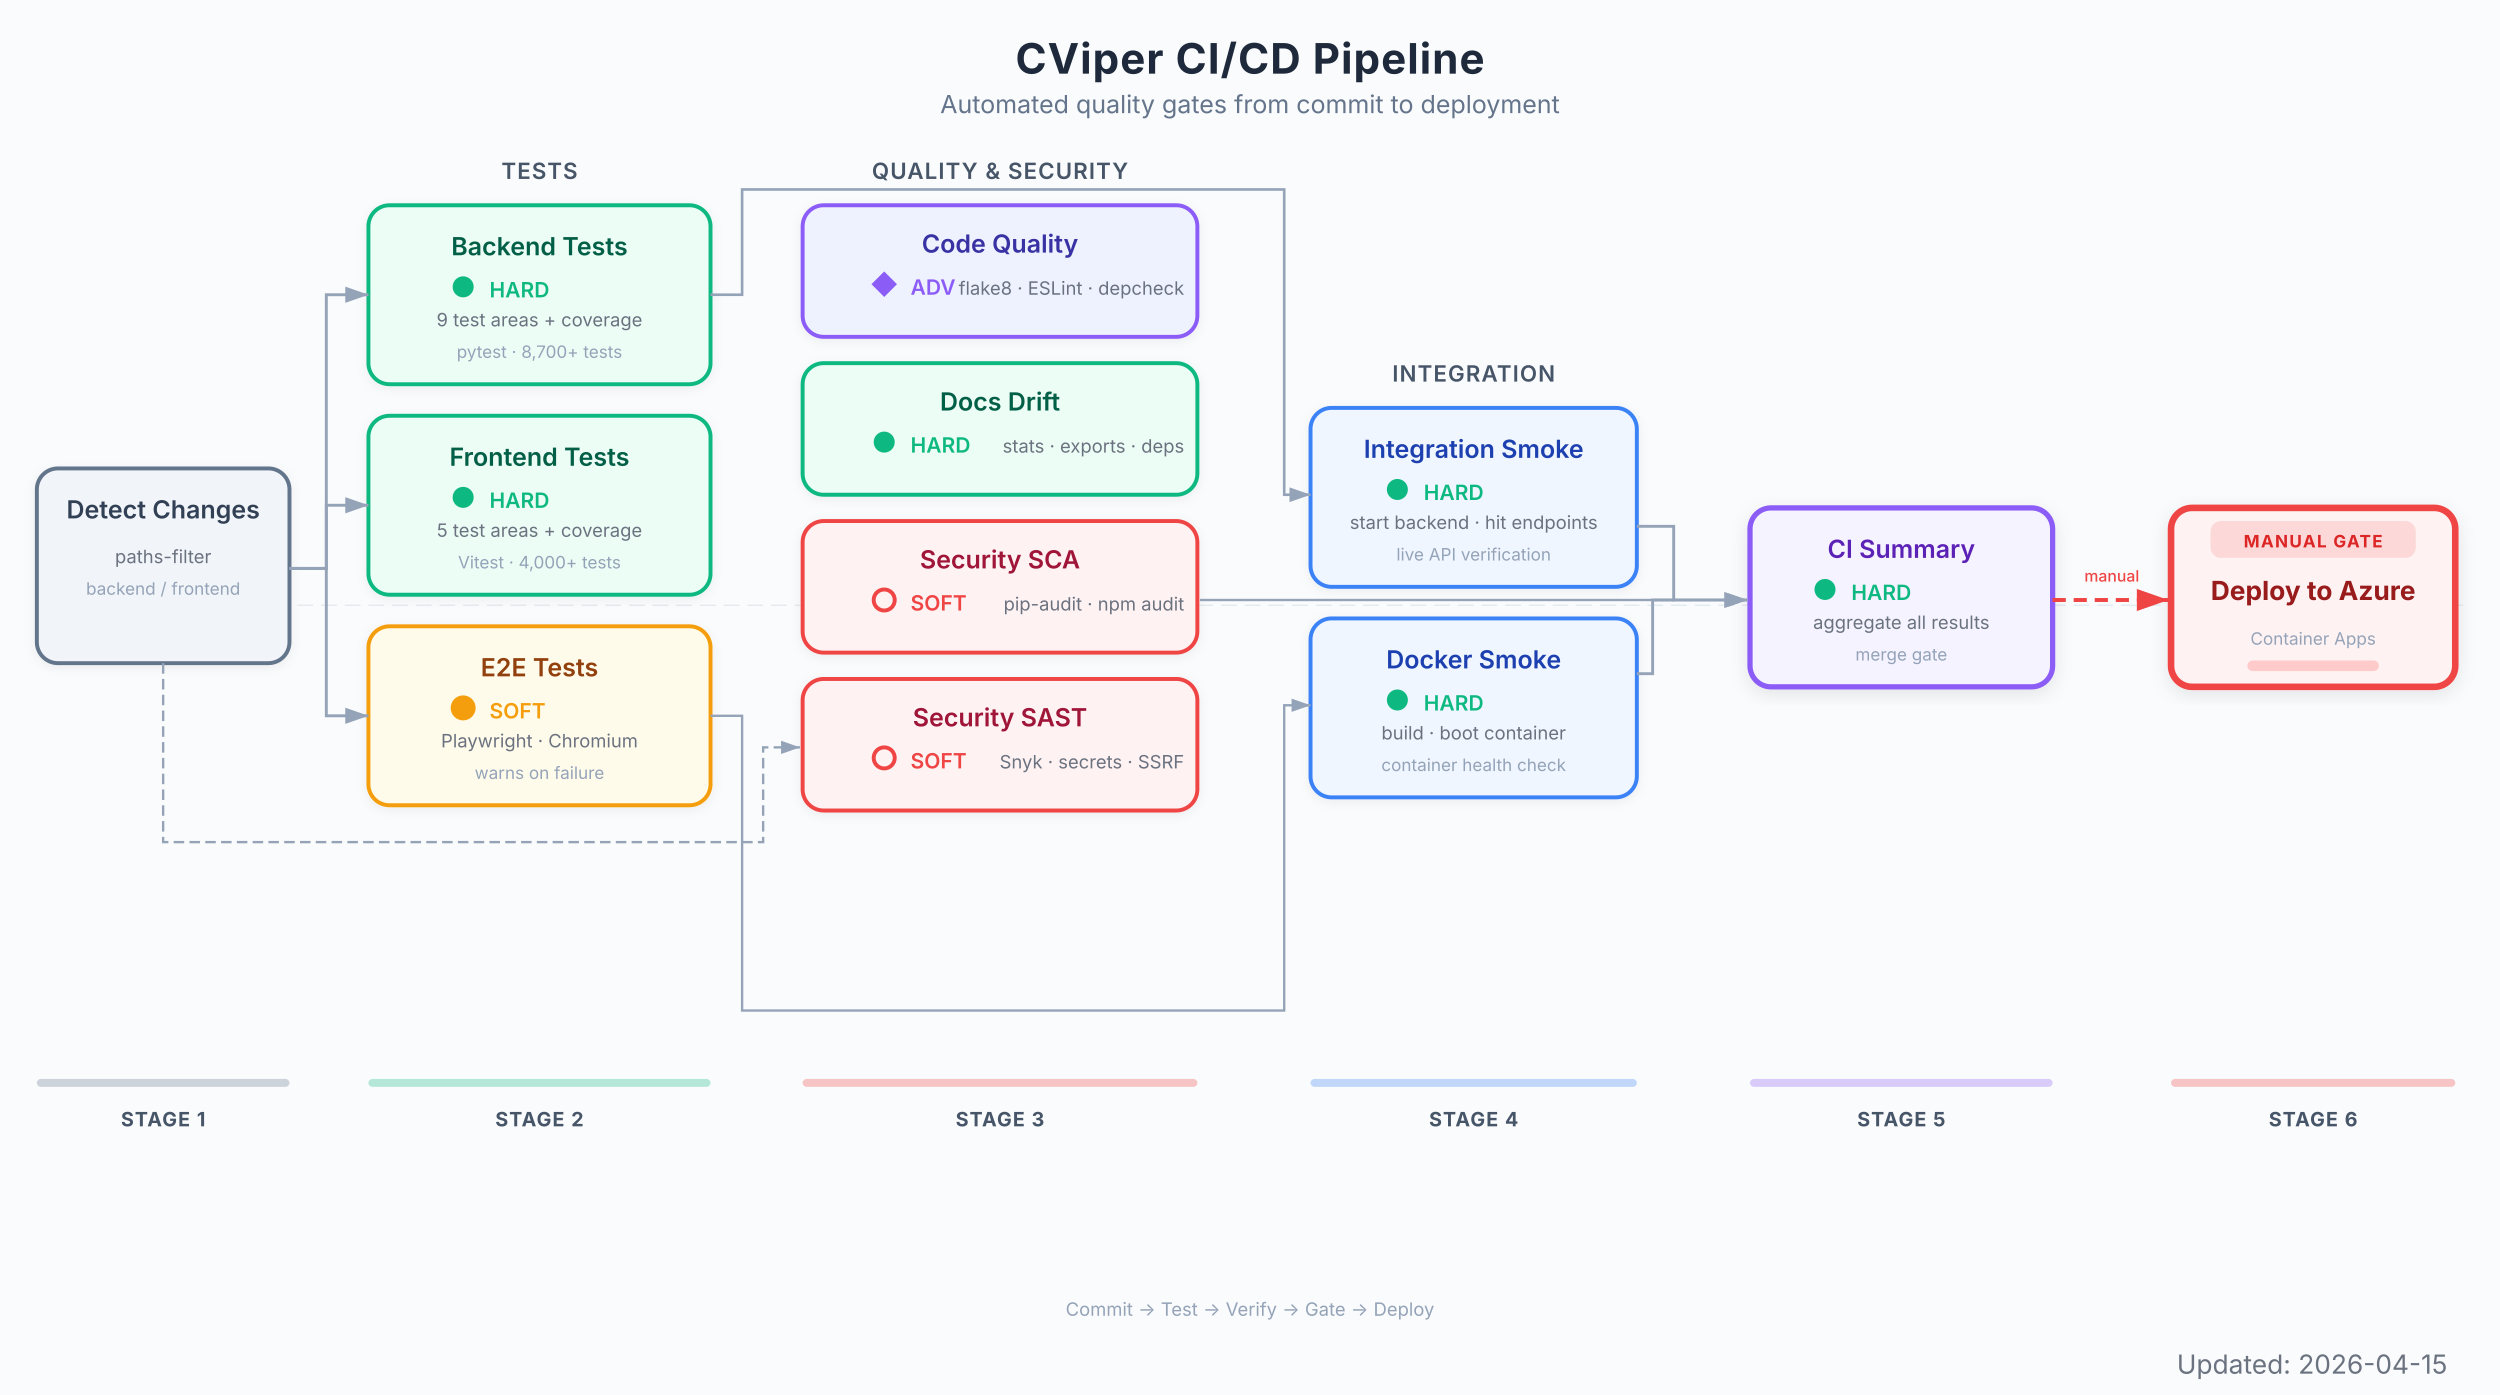
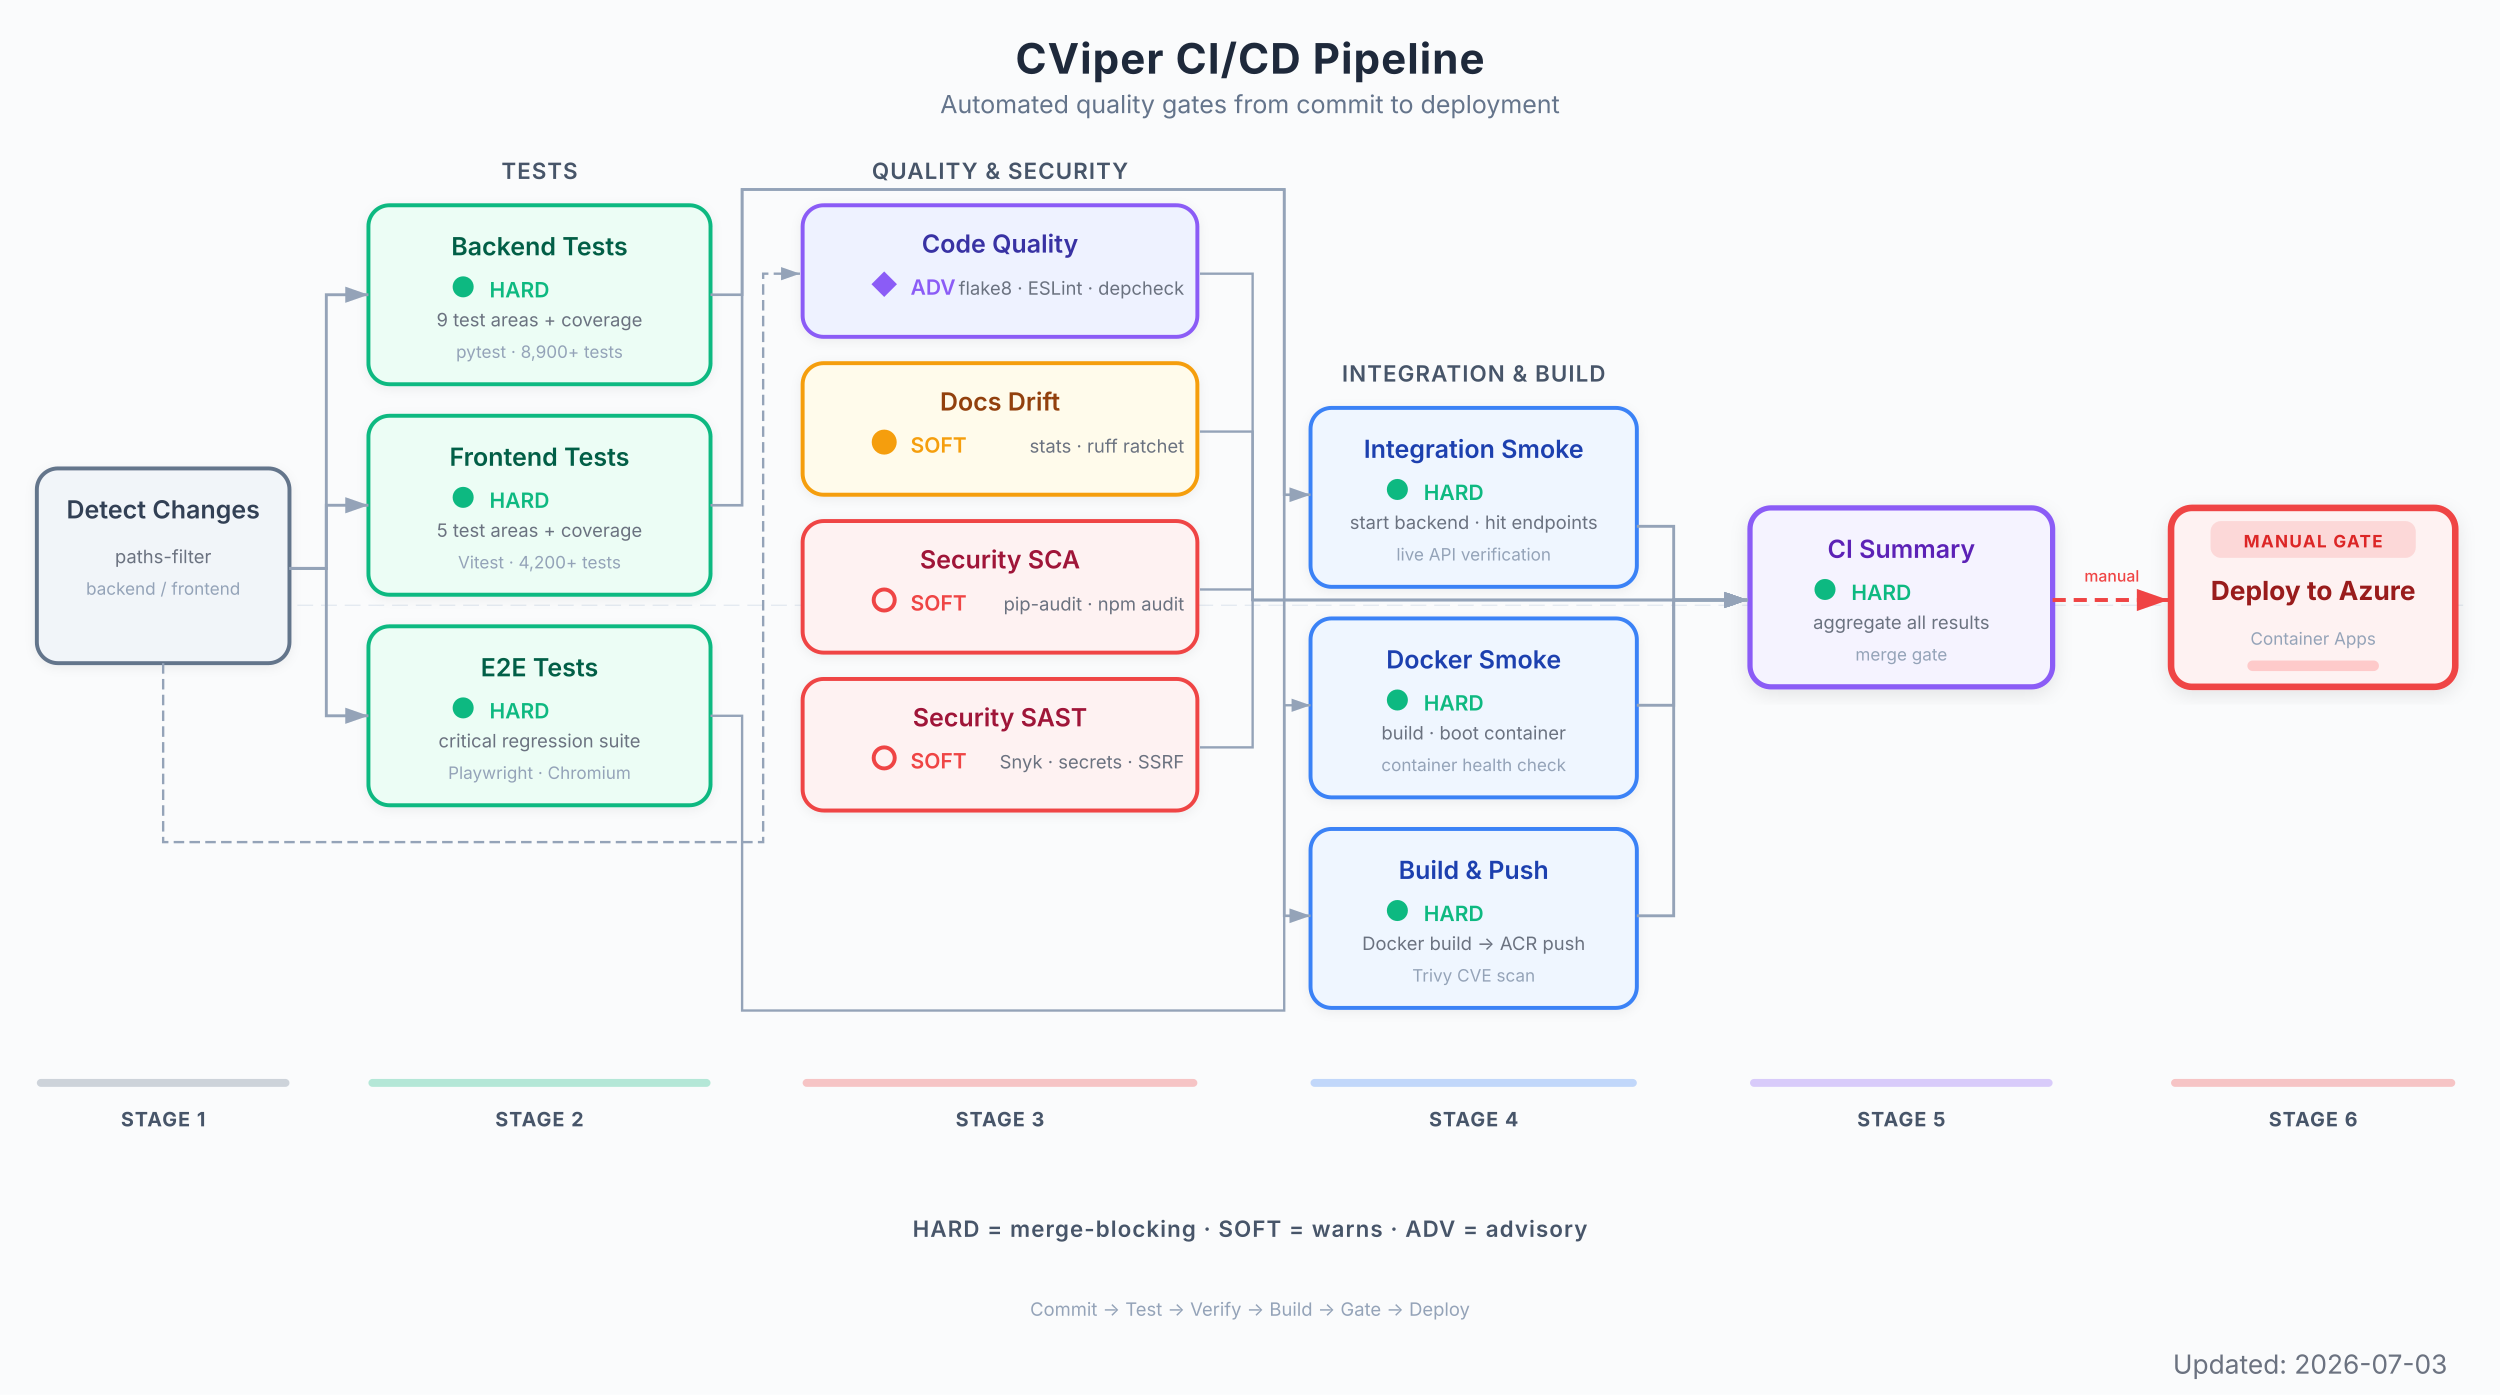
<svg xmlns="http://www.w3.org/2000/svg" viewBox="0 0 950 530" font-family="Inter, system-ui, -apple-system, sans-serif">
  <defs>
    <marker id="arrow" viewBox="0 0 10 7" refX="10" refY="3.5" markerWidth="8" markerHeight="6" orient="auto-start-reverse">
      <path d="M 0 0 L 10 3.5 L 0 7 z" fill="#94a3b8" />
    </marker>
    <marker id="arrow-red" viewBox="0 0 10 7" refX="10" refY="3.5" markerWidth="8" markerHeight="6" orient="auto-start-reverse">
      <path d="M 0 0 L 10 3.5 L 0 7 z" fill="#EF4444" />
    </marker>
    <marker id="arrow-blue" viewBox="0 0 10 7" refX="10" refY="3.5" markerWidth="8" markerHeight="6" orient="auto-start-reverse">
      <path d="M 0 0 L 10 3.5 L 0 7 z" fill="#3B82F6" />
    </marker>
    <marker id="arrow-green" viewBox="0 0 10 7" refX="10" refY="3.5" markerWidth="8" markerHeight="6" orient="auto-start-reverse">
      <path d="M 0 0 L 10 3.5 L 0 7 z" fill="#10B981" />
    </marker>
    <marker id="arrow-amber" viewBox="0 0 10 7" refX="10" refY="3.5" markerWidth="8" markerHeight="6" orient="auto-start-reverse">
      <path d="M 0 0 L 10 3.5 L 0 7 z" fill="#F97316" />
    </marker>
    <marker id="arrow-purple" viewBox="0 0 10 7" refX="10" refY="3.5" markerWidth="8" markerHeight="6" orient="auto-start-reverse">
      <path d="M 0 0 L 10 3.5 L 0 7 z" fill="#8B5CF6" />
    </marker>
    <filter id="shadow">
      <feDropShadow dx="0" dy="1" stdDeviation="2" flood-color="#000" flood-opacity="0.06" />
    </filter>
    <filter id="shadow-lg">
      <feDropShadow dx="0" dy="2" stdDeviation="3.5" flood-color="#000" flood-opacity="0.09" />
    </filter>
    <filter id="shadow-light">
      <feDropShadow dx="0" dy="1" stdDeviation="1.5" flood-color="#000" flood-opacity="0.05" />
    </filter>
  </defs>
  <rect width="950" height="530" fill="#fafbfc" />
  <text x="475" y="28" text-anchor="middle" font-size="16" font-weight="700" fill="#1e293b" letter-spacing="0.4">CViper CI/CD Pipeline</text>
  <text x="475" y="43" text-anchor="middle" font-size="9.5" fill="#64748b">Automated quality gates from commit to deployment</text>
  <line x1="14" y1="230" x2="936" y2="230" stroke="#e2e8f0" stroke-width="0.5" stroke-dasharray="6,3" />
  <text x="205" y="68" text-anchor="middle" font-size="8.5" font-weight="600" fill="#475569" letter-spacing="0.4">TESTS</text>
  <text x="380" y="68" text-anchor="middle" font-size="8.5" font-weight="600" fill="#475569" letter-spacing="0.4">QUALITY &amp; SECURITY</text>
-   <text x="560" y="145" text-anchor="middle" font-size="8.5" font-weight="600" fill="#475569" letter-spacing="0.4">INTEGRATION</text>
+   <text x="560" y="145" text-anchor="middle" font-size="8.5" font-weight="600" fill="#475569" letter-spacing="0.4">INTEGRATION &amp; BUILD</text>
+   <text x="475" y="470" text-anchor="middle" font-size="8.5" font-weight="600" fill="#475569" letter-spacing="0.4">HARD = merge-blocking · SOFT = warns · ADV = advisory</text>
  <g filter="url(#shadow)">
    <rect x="14" y="178" width="96" height="74" rx="8" fill="#f1f5f9" stroke="#64748b" stroke-width="1.5" />
    <text x="62" y="197" text-anchor="middle" font-size="9.5" font-weight="600" fill="#334155">Detect Changes</text>
    <text x="62" y="214" text-anchor="middle" font-size="7" fill="#6b7280">paths-filter</text>
    <text x="62" y="226" text-anchor="middle" font-size="6.5" fill="#94a3b8">backend / frontend</text>
  </g>
  <g filter="url(#shadow)">
    <rect x="140" y="78" width="130" height="68" rx="8" fill="#ecfdf5" stroke="#10B981" stroke-width="1.5" />
    <text x="205" y="97" text-anchor="middle" font-size="9.5" font-weight="600" fill="#065f46">Backend Tests</text>
    <circle cx="176" cy="109" r="4" fill="#10B981" />
    <text x="186" y="113" font-size="8" font-weight="600" fill="#10B981">HARD</text>
    <text x="205" y="124" text-anchor="middle" font-size="7" fill="#6b7280">9 test areas + coverage</text>
-     <text x="205" y="136" text-anchor="middle" font-size="6.5" fill="#94a3b8">pytest · 8,700+ tests</text>
+     <text x="205" y="136" text-anchor="middle" font-size="6.5" fill="#94a3b8">pytest · 8,900+ tests</text>
  </g>
  <g filter="url(#shadow)">
    <rect x="140" y="158" width="130" height="68" rx="8" fill="#ecfdf5" stroke="#10B981" stroke-width="1.5" />
    <text x="205" y="177" text-anchor="middle" font-size="9.5" font-weight="600" fill="#065f46">Frontend Tests</text>
    <circle cx="176" cy="189" r="4" fill="#10B981" />
    <text x="186" y="193" font-size="8" font-weight="600" fill="#10B981">HARD</text>
    <text x="205" y="204" text-anchor="middle" font-size="7" fill="#6b7280">5 test areas + coverage</text>
-     <text x="205" y="216" text-anchor="middle" font-size="6.5" fill="#94a3b8">Vitest · 4,000+ tests</text>
+     <text x="205" y="216" text-anchor="middle" font-size="6.5" fill="#94a3b8">Vitest · 4,200+ tests</text>
  </g>
  <g filter="url(#shadow)">
-     <rect x="140" y="238" width="130" height="68" rx="8" fill="#fffbeb" stroke="#F59E0B" stroke-width="1.5" />
-     <text x="205" y="257" text-anchor="middle" font-size="9.5" font-weight="600" fill="#92400e">E2E Tests</text>
-     <circle cx="176" cy="269" r="4" fill="#F59E0B" stroke="#F59E0B" stroke-width="1.5" />
-     <text x="186" y="273" font-size="8" font-weight="600" fill="#F59E0B">SOFT</text>
-     <text x="205" y="284" text-anchor="middle" font-size="7" fill="#6b7280">Playwright · Chromium</text>
-     <text x="205" y="296" text-anchor="middle" font-size="6.5" fill="#94a3b8">warns on failure</text>
+     <rect x="140" y="238" width="130" height="68" rx="8" fill="#ecfdf5" stroke="#10B981" stroke-width="1.5" />
+     <text x="205" y="257" text-anchor="middle" font-size="9.5" font-weight="600" fill="#065f46">E2E Tests</text>
+     <circle cx="176" cy="269" r="4" fill="#10B981" />
+     <text x="186" y="273" font-size="8" font-weight="600" fill="#10B981">HARD</text>
+     <text x="205" y="284" text-anchor="middle" font-size="7" fill="#6b7280">critical regression suite</text>
+     <text x="205" y="296" text-anchor="middle" font-size="6.5" fill="#94a3b8">Playwright · Chromium</text>
  </g>
  <g filter="url(#shadow)">
    <rect x="305" y="78" width="150" height="50" rx="8" fill="#eef2ff" stroke="#8B5CF6" stroke-width="1.5" />
    <text x="380" y="96" text-anchor="middle" font-size="9.5" font-weight="600" fill="#3730a3">Code Quality</text>
    <polygon points="336,104 340,108 336,112 332,108" fill="#8B5CF6" stroke="#8B5CF6" stroke-width="1.2" />
    <text x="346" y="112" font-size="8" font-weight="600" fill="#8B5CF6">ADV</text>
    <text x="450" y="112" text-anchor="end" font-size="7" fill="#6b7280">flake8 · ESLint · depcheck</text>
  </g>
  <g filter="url(#shadow)">
-     <rect x="305" y="138" width="150" height="50" rx="8" fill="#ecfdf5" stroke="#10B981" stroke-width="1.5" />
-     <text x="380" y="156" text-anchor="middle" font-size="9.5" font-weight="600" fill="#065f46">Docs Drift</text>
-     <circle cx="336" cy="168" r="4" fill="#10B981" />
-     <text x="346" y="172" font-size="8" font-weight="600" fill="#10B981">HARD</text>
-     <text x="450" y="172" text-anchor="end" font-size="7" fill="#6b7280">stats · exports · deps</text>
+     <rect x="305" y="138" width="150" height="50" rx="8" fill="#fffbeb" stroke="#F59E0B" stroke-width="1.5" />
+     <text x="380" y="156" text-anchor="middle" font-size="9.5" font-weight="600" fill="#92400e">Docs Drift</text>
+     <circle cx="336" cy="168" r="4" fill="#F59E0B" stroke="#F59E0B" stroke-width="1.5" />
+     <text x="346" y="172" font-size="8" font-weight="600" fill="#F59E0B">SOFT</text>
+     <text x="450" y="172" text-anchor="end" font-size="7" fill="#6b7280">stats · ruff ratchet</text>
  </g>
  <g filter="url(#shadow)">
    <rect x="305" y="198" width="150" height="50" rx="8" fill="#fef2f2" stroke="#EF4444" stroke-width="1.5" />
    <text x="380" y="216" text-anchor="middle" font-size="9.5" font-weight="600" fill="#9f1239">Security SCA</text>
    <circle cx="336" cy="228" r="4" fill="none" stroke="#EF4444" stroke-width="1.5" />
    <text x="346" y="232" font-size="8" font-weight="600" fill="#EF4444">SOFT</text>
    <text x="450" y="232" text-anchor="end" font-size="7" fill="#6b7280">pip-audit · npm audit</text>
  </g>
  <g filter="url(#shadow)">
    <rect x="305" y="258" width="150" height="50" rx="8" fill="#fef2f2" stroke="#EF4444" stroke-width="1.5" />
    <text x="380" y="276" text-anchor="middle" font-size="9.5" font-weight="600" fill="#9f1239">Security SAST</text>
    <circle cx="336" cy="288" r="4" fill="none" stroke="#EF4444" stroke-width="1.5" />
    <text x="346" y="292" font-size="8" font-weight="600" fill="#EF4444">SOFT</text>
    <text x="450" y="292" text-anchor="end" font-size="7" fill="#6b7280">Snyk · secrets · SSRF</text>
  </g>
  <g filter="url(#shadow)">
    <rect x="498" y="155" width="124" height="68" rx="8" fill="#eff6ff" stroke="#3B82F6" stroke-width="1.5" />
    <text x="560" y="174" text-anchor="middle" font-size="9.5" font-weight="600" fill="#1e40af">Integration Smoke</text>
    <circle cx="531" cy="186" r="4" fill="#10B981" />
    <text x="541" y="190" font-size="8" font-weight="600" fill="#10B981">HARD</text>
    <text x="560" y="201" text-anchor="middle" font-size="7" fill="#6b7280">start backend · hit endpoints</text>
    <text x="560" y="213" text-anchor="middle" font-size="6.5" fill="#94a3b8">live API verification</text>
  </g>
  <g filter="url(#shadow)">
    <rect x="498" y="235" width="124" height="68" rx="8" fill="#eff6ff" stroke="#3B82F6" stroke-width="1.5" />
    <text x="560" y="254" text-anchor="middle" font-size="9.5" font-weight="600" fill="#1e40af">Docker Smoke</text>
    <circle cx="531" cy="266" r="4" fill="#10B981" />
    <text x="541" y="270" font-size="8" font-weight="600" fill="#10B981">HARD</text>
    <text x="560" y="281" text-anchor="middle" font-size="7" fill="#6b7280">build · boot container</text>
    <text x="560" y="293" text-anchor="middle" font-size="6.5" fill="#94a3b8">container health check</text>
  </g>
+   <g filter="url(#shadow)">
+     <rect x="498" y="315" width="124" height="68" rx="8" fill="#eff6ff" stroke="#3B82F6" stroke-width="1.5" />
+     <text x="560" y="334" text-anchor="middle" font-size="9.5" font-weight="600" fill="#1e40af">Build &amp; Push</text>
+     <circle cx="531" cy="346" r="4" fill="#10B981" />
+     <text x="541" y="350" font-size="8" font-weight="600" fill="#10B981">HARD</text>
+     <text x="560" y="361" text-anchor="middle" font-size="7" fill="#6b7280">Docker build → ACR push</text>
+     <text x="560" y="373" text-anchor="middle" font-size="6.5" fill="#94a3b8">Trivy CVE scan</text>
+   </g>
  <g filter="url(#shadow-lg)">
    <rect x="665" y="193" width="115" height="68" rx="8" fill="#f5f3ff" stroke="#8B5CF6" stroke-width="2" />
    <text x="722.5" y="212" text-anchor="middle" font-size="9.5" font-weight="600" fill="#5b21b6">CI Summary</text>
    <circle cx="693.5" cy="224" r="4" fill="#10B981" />
    <text x="703.5" y="228" font-size="8" font-weight="600" fill="#10B981">HARD</text>
    <text x="722.5" y="239" text-anchor="middle" font-size="7" fill="#6b7280">aggregate all results</text>
    <text x="722.5" y="251" text-anchor="middle" font-size="6.5" fill="#94a3b8">merge gate</text>
  </g>
  <g filter="url(#shadow-lg)">
    <rect x="825" y="193" width="108" height="68" rx="8" fill="#fef2f2" stroke="#EF4444" stroke-width="2.5" />
    <rect x="840" y="198" width="78" height="14" rx="4" fill="#EF4444" opacity="0.15" />
    <text x="879" y="208" text-anchor="middle" font-size="6.5" font-weight="700" fill="#dc2626" letter-spacing="0.5">MANUAL GATE</text>
    <text x="879" y="228" text-anchor="middle" font-size="10" font-weight="700" fill="#991b1b">Deploy to Azure</text>
    <text x="879" y="245" text-anchor="middle" font-size="6.5" fill="#94a3b8">Container Apps</text>
    <rect x="854" y="251" width="50" height="4" rx="2" fill="#fecaca" />
  </g>
  <path d="M 110 216 L 124 216 L 124 112 L 140 112" stroke="#94a3b8" stroke-width="1.1" fill="none" marker-end="url(#arrow)" />
  <path d="M 110 216 L 124 216 L 124 192 L 140 192" stroke="#94a3b8" stroke-width="1.1" fill="none" marker-end="url(#arrow)" />
  <path d="M 110 216 L 124 216 L 124 272 L 140 272" stroke="#94a3b8" stroke-width="1.1" fill="none" marker-end="url(#arrow)" />
-   <path d="M 62 252 L 62 320 L 290 320 L 290 284 L 304 284" stroke="#94a3b8" stroke-width="0.9" fill="none" stroke-dasharray="4,2" marker-end="url(#arrow)" />
+   <path d="M 62 252 L 62 320 L 290 320 L 290 104 L 304 104" stroke="#94a3b8" stroke-width="0.9" fill="none" stroke-dasharray="4,2" marker-end="url(#arrow)" />
  <path d="M 270 112 L 282 112 L 282 72 L 488 72 L 488 188 L 498 188" stroke="#94a3b8" stroke-width="1.0" fill="none" marker-end="url(#arrow)" />
+   <path d="M 270 192 L 282 192 L 282 72 L 488 72 L 488 348 L 498 348" stroke="#94a3b8" stroke-width="1.0" fill="none" marker-end="url(#arrow)" />
  <path d="M 270 272 L 282 272 L 282 384 L 488 384 L 488 268 L 498 268" stroke="#94a3b8" stroke-width="0.9" fill="none" marker-end="url(#arrow)" />
-   <path d="M 456 228 L 560 228 L 560 228 L 664 228" stroke="#94a3b8" stroke-width="0.9" fill="none" marker-end="url(#arrow)" />
+   <path d="M 456 104 L 476 104 L 476 228 L 664 228" stroke="#94a3b8" stroke-width="0.9" fill="none" marker-end="url(#arrow)" />
+   <path d="M 456 164 L 476 164 L 476 228 L 664 228" stroke="#94a3b8" stroke-width="0.9" fill="none" marker-end="url(#arrow)" />
+   <path d="M 456 224 L 476 224 L 476 228 L 664 228" stroke="#94a3b8" stroke-width="0.9" fill="none" marker-end="url(#arrow)" />
+   <path d="M 456 284 L 476 284 L 476 228 L 664 228" stroke="#94a3b8" stroke-width="0.9" fill="none" marker-end="url(#arrow)" />
  <path d="M 622 200 L 636 200 L 636 228 L 664 228" stroke="#94a3b8" stroke-width="1.1" fill="none" marker-end="url(#arrow)" />
-   <path d="M 622 256 L 628 256 L 628 228 L 636 228" stroke="#94a3b8" stroke-width="1.1" fill="none" />
+   <path d="M 622 268 L 636 268 L 636 228 L 664 228" stroke="#94a3b8" stroke-width="1.1" fill="none" marker-end="url(#arrow)" />
+   <path d="M 622 348 L 636 348 L 636 228 L 664 228" stroke="#94a3b8" stroke-width="1.1" fill="none" marker-end="url(#arrow)" />
  <path d="M 780 228 L 824 228" stroke="#EF4444" stroke-width="1.5" fill="none" stroke-dasharray="5,3" marker-end="url(#arrow-red)" />
  <text x="802.5" y="221" text-anchor="middle" font-size="6" fill="#EF4444" font-weight="500">manual</text>
  <rect x="14" y="410" width="96" height="3" rx="1.5" fill="#64748b" opacity="0.3" />
  <text x="62" y="428" text-anchor="middle" font-size="7.5" font-weight="700" fill="#475569" letter-spacing="0.4">STAGE 1</text>
  <rect x="140" y="410" width="130" height="3" rx="1.5" fill="#10B981" opacity="0.3" />
  <text x="205" y="428" text-anchor="middle" font-size="7.5" font-weight="700" fill="#475569" letter-spacing="0.4">STAGE 2</text>
  <rect x="305" y="410" width="150" height="3" rx="1.5" fill="#EF4444" opacity="0.3" />
  <text x="380" y="428" text-anchor="middle" font-size="7.5" font-weight="700" fill="#475569" letter-spacing="0.4">STAGE 3</text>
  <rect x="498" y="410" width="124" height="3" rx="1.5" fill="#3B82F6" opacity="0.3" />
  <text x="560" y="428" text-anchor="middle" font-size="7.5" font-weight="700" fill="#475569" letter-spacing="0.4">STAGE 4</text>
  <rect x="665" y="410" width="115" height="3" rx="1.5" fill="#8B5CF6" opacity="0.3" />
  <text x="722.5" y="428" text-anchor="middle" font-size="7.5" font-weight="700" fill="#475569" letter-spacing="0.4">STAGE 5</text>
  <rect x="825" y="410" width="108" height="3" rx="1.5" fill="#EF4444" opacity="0.3" />
  <text x="879" y="428" text-anchor="middle" font-size="7.5" font-weight="700" fill="#475569" letter-spacing="0.4">STAGE 6</text>
-   <text x="475" y="500" text-anchor="middle" font-size="7" fill="#94a3b8">Commit → Test → Verify → Gate → Deploy</text>
-   <text x="930" y="522" text-anchor="end" font-size="10" fill="#6B7280">Updated: 2026-04-15</text>
+   <text x="475" y="500" text-anchor="middle" font-size="7" fill="#94a3b8">Commit → Test → Verify → Build → Gate → Deploy</text>
+   <text x="930" y="522" text-anchor="end" font-size="10" fill="#6B7280">Updated: 2026-07-03</text>
</svg>
